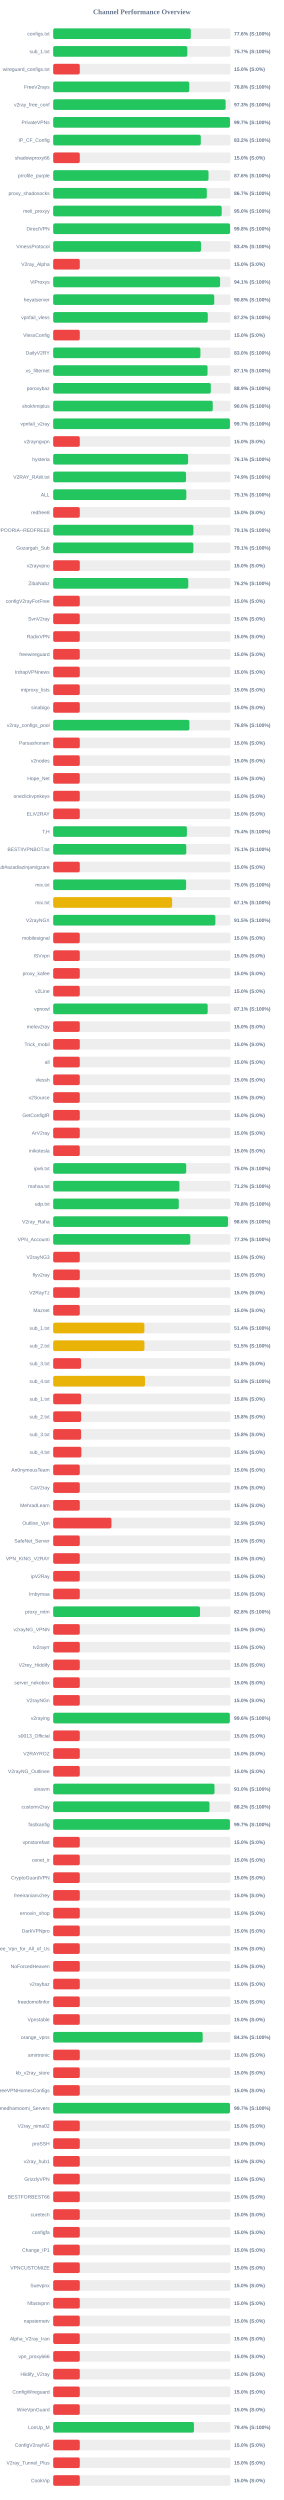
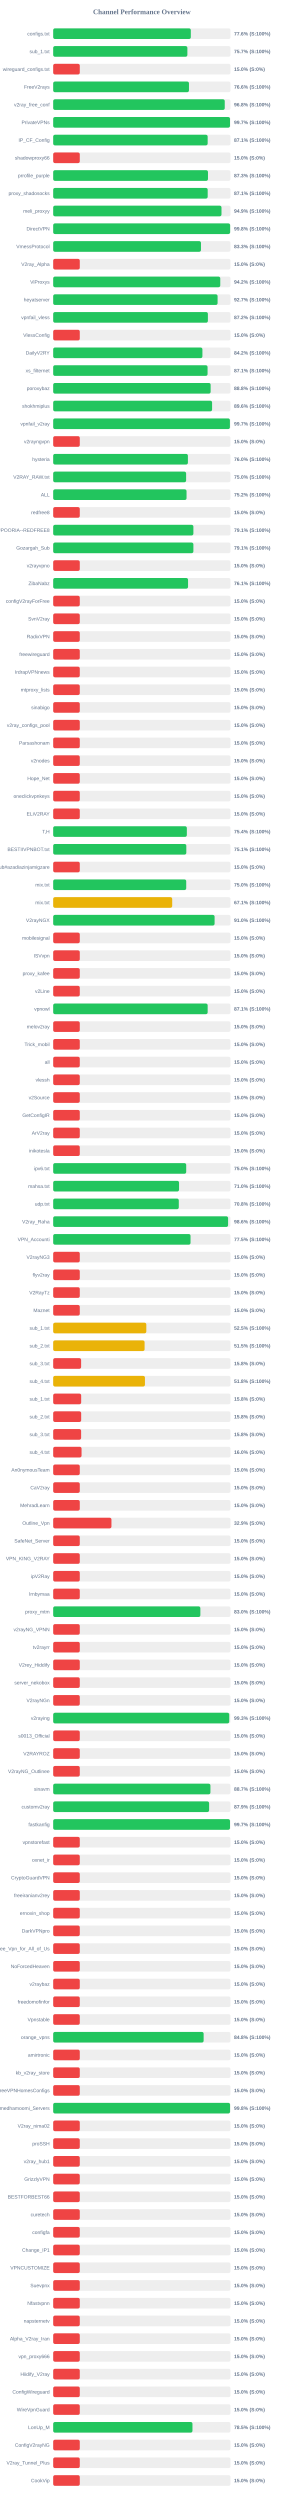
<svg xmlns="http://www.w3.org/2000/svg" width="800" height="7050" version="1.1">
  <style>
        .row { font: 14px Arial; fill: #64748b; }
        .score { font: bold 14px Arial; fill: #64748b; }
    </style>
  <text x="400" y="40" text-anchor="middle" font-size="20px" font-weight="bold" fill="#64748b">Channel Performance Overview</text>
  <rect x="150" y="80" width="500" height="30" fill="#eee" rx="5" />
-   <rect x="150" y="80" width="388.15" height="30" fill="#22c55e" rx="5" />
+   <rect x="150" y="80" width="388.1" height="30" fill="#22c55e" rx="5" />
  <text x="140" y="100" text-anchor="end" class="row">configs.txt</text>
  <text x="660" y="100" text-anchor="start" class="score">77.6% (S:100%)</text>
  <rect x="150" y="130" width="500" height="30" fill="#eee" rx="5" />
-   <rect x="150" y="130" width="378.25" height="30" fill="#22c55e" rx="5" />
+   <rect x="150" y="130" width="378.4" height="30" fill="#22c55e" rx="5" />
  <text x="140" y="150" text-anchor="end" class="row">sub_1.txt</text>
  <text x="660" y="150" text-anchor="start" class="score">75.7% (S:100%)</text>
  <rect x="150" y="180" width="500" height="30" fill="#eee" rx="5" />
  <rect x="150" y="180" width="75.0" height="30" fill="#ef4444" rx="5" />
  <text x="140" y="200" text-anchor="end" class="row">wireguard_configs.txt</text>
  <text x="660" y="200" text-anchor="start" class="score">15.0% (S:0%)</text>
  <rect x="150" y="230" width="500" height="30" fill="#eee" rx="5" />
-   <rect x="150" y="230" width="383.8" height="30" fill="#22c55e" rx="5" />
+   <rect x="150" y="230" width="382.9" height="30" fill="#22c55e" rx="5" />
  <text x="140" y="250" text-anchor="end" class="row">FreeV2rays</text>
-   <text x="660" y="250" text-anchor="start" class="score">76.8% (S:100%)</text>
+   <text x="660" y="250" text-anchor="start" class="score">76.6% (S:100%)</text>
  <rect x="150" y="280" width="500" height="30" fill="#eee" rx="5" />
-   <rect x="150" y="280" width="486.3" height="30" fill="#22c55e" rx="5" />
+   <rect x="150" y="280" width="483.8" height="30" fill="#22c55e" rx="5" />
  <text x="140" y="300" text-anchor="end" class="row">v2ray_free_conf</text>
-   <text x="660" y="300" text-anchor="start" class="score">97.3% (S:100%)</text>
+   <text x="660" y="300" text-anchor="start" class="score">96.8% (S:100%)</text>
  <rect x="150" y="330" width="500" height="30" fill="#eee" rx="5" />
-   <rect x="150" y="330" width="498.5" height="30" fill="#22c55e" rx="5" />
+   <rect x="150" y="330" width="498.6" height="30" fill="#22c55e" rx="5" />
  <text x="140" y="350" text-anchor="end" class="row">PrivateVPNs</text>
  <text x="660" y="350" text-anchor="start" class="score">99.7% (S:100%)</text>
  <rect x="150" y="380" width="500" height="30" fill="#eee" rx="5" />
-   <rect x="150" y="380" width="416.25" height="30" fill="#22c55e" rx="5" />
+   <rect x="150" y="380" width="435.6" height="30" fill="#22c55e" rx="5" />
  <text x="140" y="400" text-anchor="end" class="row">IP_CF_Config</text>
-   <text x="660" y="400" text-anchor="start" class="score">83.2% (S:100%)</text>
+   <text x="660" y="400" text-anchor="start" class="score">87.1% (S:100%)</text>
  <rect x="150" y="430" width="500" height="30" fill="#eee" rx="5" />
  <rect x="150" y="430" width="75.0" height="30" fill="#ef4444" rx="5" />
  <text x="140" y="450" text-anchor="end" class="row">shadowproxy66</text>
  <text x="660" y="450" text-anchor="start" class="score">15.0% (S:0%)</text>
  <rect x="150" y="480" width="500" height="30" fill="#eee" rx="5" />
-   <rect x="150" y="480" width="438.05" height="30" fill="#22c55e" rx="5" />
+   <rect x="150" y="480" width="436.5" height="30" fill="#22c55e" rx="5" />
  <text x="140" y="500" text-anchor="end" class="row">prrofile_purple</text>
-   <text x="660" y="500" text-anchor="start" class="score">87.6% (S:100%)</text>
+   <text x="660" y="500" text-anchor="start" class="score">87.3% (S:100%)</text>
  <rect x="150" y="530" width="500" height="30" fill="#eee" rx="5" />
-   <rect x="150" y="530" width="433.25" height="30" fill="#22c55e" rx="5" />
+   <rect x="150" y="530" width="435.7" height="30" fill="#22c55e" rx="5" />
  <text x="140" y="550" text-anchor="end" class="row">proxy_shadosocks</text>
-   <text x="660" y="550" text-anchor="start" class="score">86.7% (S:100%)</text>
+   <text x="660" y="550" text-anchor="start" class="score">87.1% (S:100%)</text>
  <rect x="150" y="580" width="500" height="30" fill="#eee" rx="5" />
-   <rect x="150" y="580" width="475.2" height="30" fill="#22c55e" rx="5" />
+   <rect x="150" y="580" width="474.6" height="30" fill="#22c55e" rx="5" />
  <text x="140" y="600" text-anchor="end" class="row">meli_proxyy</text>
-   <text x="660" y="600" text-anchor="start" class="score">95.0% (S:100%)</text>
+   <text x="660" y="600" text-anchor="start" class="score">94.9% (S:100%)</text>
  <rect x="150" y="630" width="500" height="30" fill="#eee" rx="5" />
-   <rect x="150" y="630" width="498.8" height="30" fill="#22c55e" rx="5" />
+   <rect x="150" y="630" width="498.95" height="30" fill="#22c55e" rx="5" />
  <text x="140" y="650" text-anchor="end" class="row">DirectVPN</text>
  <text x="660" y="650" text-anchor="start" class="score">99.8% (S:100%)</text>
  <rect x="150" y="680" width="500" height="30" fill="#eee" rx="5" />
-   <rect x="150" y="680" width="416.95" height="30" fill="#22c55e" rx="5" />
+   <rect x="150" y="680" width="416.75" height="30" fill="#22c55e" rx="5" />
  <text x="140" y="700" text-anchor="end" class="row">VmessProtocol</text>
-   <text x="660" y="700" text-anchor="start" class="score">83.4% (S:100%)</text>
+   <text x="660" y="700" text-anchor="start" class="score">83.3% (S:100%)</text>
  <rect x="150" y="730" width="500" height="30" fill="#eee" rx="5" />
  <rect x="150" y="730" width="75.0" height="30" fill="#ef4444" rx="5" />
  <text x="140" y="750" text-anchor="end" class="row">V2ray_Alpha</text>
  <text x="660" y="750" text-anchor="start" class="score">15.0% (S:0%)</text>
  <rect x="150" y="780" width="500" height="30" fill="#eee" rx="5" />
-   <rect x="150" y="780" width="470.65" height="30" fill="#22c55e" rx="5" />
+   <rect x="150" y="780" width="471.15" height="30" fill="#22c55e" rx="5" />
  <text x="140" y="800" text-anchor="end" class="row">ViProxys</text>
-   <text x="660" y="800" text-anchor="start" class="score">94.1% (S:100%)</text>
+   <text x="660" y="800" text-anchor="start" class="score">94.2% (S:100%)</text>
  <rect x="150" y="830" width="500" height="30" fill="#eee" rx="5" />
-   <rect x="150" y="830" width="454.15" height="30" fill="#22c55e" rx="5" />
+   <rect x="150" y="830" width="463.6" height="30" fill="#22c55e" rx="5" />
  <text x="140" y="850" text-anchor="end" class="row">heyatserver</text>
-   <text x="660" y="850" text-anchor="start" class="score">90.8% (S:100%)</text>
+   <text x="660" y="850" text-anchor="start" class="score">92.7% (S:100%)</text>
  <rect x="150" y="880" width="500" height="30" fill="#eee" rx="5" />
-   <rect x="150" y="880" width="435.95" height="30" fill="#22c55e" rx="5" />
+   <rect x="150" y="880" width="436.25" height="30" fill="#22c55e" rx="5" />
  <text x="140" y="900" text-anchor="end" class="row">vpnfail_vless</text>
  <text x="660" y="900" text-anchor="start" class="score">87.2% (S:100%)</text>
  <rect x="150" y="930" width="500" height="30" fill="#eee" rx="5" />
  <rect x="150" y="930" width="75.0" height="30" fill="#ef4444" rx="5" />
  <text x="140" y="950" text-anchor="end" class="row">VlessConfig</text>
  <text x="660" y="950" text-anchor="start" class="score">15.0% (S:0%)</text>
  <rect x="150" y="980" width="500" height="30" fill="#eee" rx="5" />
-   <rect x="150" y="980" width="415.15" height="30" fill="#22c55e" rx="5" />
+   <rect x="150" y="980" width="420.8" height="30" fill="#22c55e" rx="5" />
  <text x="140" y="1000" text-anchor="end" class="row">DailyV2RY</text>
-   <text x="660" y="1000" text-anchor="start" class="score">83.0% (S:100%)</text>
+   <text x="660" y="1000" text-anchor="start" class="score">84.2% (S:100%)</text>
  <rect x="150" y="1030" width="500" height="30" fill="#eee" rx="5" />
-   <rect x="150" y="1030" width="435.3" height="30" fill="#22c55e" rx="5" />
+   <rect x="150" y="1030" width="435.35" height="30" fill="#22c55e" rx="5" />
  <text x="140" y="1050" text-anchor="end" class="row">xs_filternet</text>
  <text x="660" y="1050" text-anchor="start" class="score">87.1% (S:100%)</text>
  <rect x="150" y="1080" width="500" height="30" fill="#eee" rx="5" />
-   <rect x="150" y="1080" width="444.5" height="30" fill="#22c55e" rx="5" />
+   <rect x="150" y="1080" width="444.0" height="30" fill="#22c55e" rx="5" />
  <text x="140" y="1100" text-anchor="end" class="row">poroxybaz</text>
-   <text x="660" y="1100" text-anchor="start" class="score">88.9% (S:100%)</text>
+   <text x="660" y="1100" text-anchor="start" class="score">88.8% (S:100%)</text>
  <rect x="150" y="1130" width="500" height="30" fill="#eee" rx="5" />
-   <rect x="150" y="1130" width="449.95" height="30" fill="#22c55e" rx="5" />
+   <rect x="150" y="1130" width="448.1" height="30" fill="#22c55e" rx="5" />
  <text x="140" y="1150" text-anchor="end" class="row">shokhmiplus</text>
-   <text x="660" y="1150" text-anchor="start" class="score">90.0% (S:100%)</text>
+   <text x="660" y="1150" text-anchor="start" class="score">89.6% (S:100%)</text>
  <rect x="150" y="1180" width="500" height="30" fill="#eee" rx="5" />
-   <rect x="150" y="1180" width="498.4" height="30" fill="#22c55e" rx="5" />
+   <rect x="150" y="1180" width="498.35" height="30" fill="#22c55e" rx="5" />
  <text x="140" y="1200" text-anchor="end" class="row">vpnfail_v2ray</text>
  <text x="660" y="1200" text-anchor="start" class="score">99.7% (S:100%)</text>
  <rect x="150" y="1230" width="500" height="30" fill="#eee" rx="5" />
  <rect x="150" y="1230" width="75.0" height="30" fill="#ef4444" rx="5" />
  <text x="140" y="1250" text-anchor="end" class="row">v2rayngvpn</text>
  <text x="660" y="1250" text-anchor="start" class="score">15.0% (S:0%)</text>
  <rect x="150" y="1280" width="500" height="30" fill="#eee" rx="5" />
-   <rect x="150" y="1280" width="380.4" height="30" fill="#22c55e" rx="5" />
+   <rect x="150" y="1280" width="379.9" height="30" fill="#22c55e" rx="5" />
  <text x="140" y="1300" text-anchor="end" class="row">hysteria</text>
-   <text x="660" y="1300" text-anchor="start" class="score">76.1% (S:100%)</text>
+   <text x="660" y="1300" text-anchor="start" class="score">76.0% (S:100%)</text>
  <rect x="150" y="1330" width="500" height="30" fill="#eee" rx="5" />
-   <rect x="150" y="1330" width="374.6" height="30" fill="#22c55e" rx="5" />
+   <rect x="150" y="1330" width="374.85" height="30" fill="#22c55e" rx="5" />
  <text x="140" y="1350" text-anchor="end" class="row">V2RAY_RAW.txt</text>
-   <text x="660" y="1350" text-anchor="start" class="score">74.9% (S:100%)</text>
+   <text x="660" y="1350" text-anchor="start" class="score">75.0% (S:100%)</text>
  <rect x="150" y="1380" width="500" height="30" fill="#eee" rx="5" />
-   <rect x="150" y="1380" width="375.5" height="30" fill="#22c55e" rx="5" />
+   <rect x="150" y="1380" width="376.05" height="30" fill="#22c55e" rx="5" />
  <text x="140" y="1400" text-anchor="end" class="row">ALL</text>
-   <text x="660" y="1400" text-anchor="start" class="score">75.1% (S:100%)</text>
+   <text x="660" y="1400" text-anchor="start" class="score">75.2% (S:100%)</text>
  <rect x="150" y="1430" width="500" height="30" fill="#eee" rx="5" />
  <rect x="150" y="1430" width="75.0" height="30" fill="#ef4444" rx="5" />
  <text x="140" y="1450" text-anchor="end" class="row">redfree8</text>
  <text x="660" y="1450" text-anchor="start" class="score">15.0% (S:0%)</text>
  <rect x="150" y="1480" width="500" height="30" fill="#eee" rx="5" />
  <rect x="150" y="1480" width="395.35" height="30" fill="#22c55e" rx="5" />
  <text x="140" y="1500" text-anchor="end" class="row">POORIA--REDFREE8.txt#POORIA--REDFREE8</text>
  <text x="660" y="1500" text-anchor="start" class="score">79.1% (S:100%)</text>
  <rect x="150" y="1530" width="500" height="30" fill="#eee" rx="5" />
-   <rect x="150" y="1530" width="395.4" height="30" fill="#22c55e" rx="5" />
+   <rect x="150" y="1530" width="395.35" height="30" fill="#22c55e" rx="5" />
  <text x="140" y="1550" text-anchor="end" class="row">Gozargah_Sub</text>
  <text x="660" y="1550" text-anchor="start" class="score">79.1% (S:100%)</text>
  <rect x="150" y="1580" width="500" height="30" fill="#eee" rx="5" />
  <rect x="150" y="1580" width="75.0" height="30" fill="#ef4444" rx="5" />
  <text x="140" y="1600" text-anchor="end" class="row">v2rayvpno</text>
  <text x="660" y="1600" text-anchor="start" class="score">15.0% (S:0%)</text>
  <rect x="150" y="1630" width="500" height="30" fill="#eee" rx="5" />
-   <rect x="150" y="1630" width="380.95" height="30" fill="#22c55e" rx="5" />
+   <rect x="150" y="1630" width="380.3" height="30" fill="#22c55e" rx="5" />
  <text x="140" y="1650" text-anchor="end" class="row">ZibaNabz</text>
-   <text x="660" y="1650" text-anchor="start" class="score">76.2% (S:100%)</text>
+   <text x="660" y="1650" text-anchor="start" class="score">76.1% (S:100%)</text>
  <rect x="150" y="1680" width="500" height="30" fill="#eee" rx="5" />
  <rect x="150" y="1680" width="75.0" height="30" fill="#ef4444" rx="5" />
  <text x="140" y="1700" text-anchor="end" class="row">configV2rayForFree</text>
  <text x="660" y="1700" text-anchor="start" class="score">15.0% (S:0%)</text>
  <rect x="150" y="1730" width="500" height="30" fill="#eee" rx="5" />
  <rect x="150" y="1730" width="75.0" height="30" fill="#ef4444" rx="5" />
  <text x="140" y="1750" text-anchor="end" class="row">SvnV2ray</text>
  <text x="660" y="1750" text-anchor="start" class="score">15.0% (S:0%)</text>
  <rect x="150" y="1780" width="500" height="30" fill="#eee" rx="5" />
  <rect x="150" y="1780" width="75.0" height="30" fill="#ef4444" rx="5" />
  <text x="140" y="1800" text-anchor="end" class="row">RadixVPN</text>
  <text x="660" y="1800" text-anchor="start" class="score">15.0% (S:0%)</text>
  <rect x="150" y="1830" width="500" height="30" fill="#eee" rx="5" />
  <rect x="150" y="1830" width="75.0" height="30" fill="#ef4444" rx="5" />
  <text x="140" y="1850" text-anchor="end" class="row">freewireguard</text>
  <text x="660" y="1850" text-anchor="start" class="score">15.0% (S:0%)</text>
  <rect x="150" y="1880" width="500" height="30" fill="#eee" rx="5" />
  <rect x="150" y="1880" width="75.0" height="30" fill="#ef4444" rx="5" />
  <text x="140" y="1900" text-anchor="end" class="row">IrdrapVPNnews</text>
  <text x="660" y="1900" text-anchor="start" class="score">15.0% (S:0%)</text>
  <rect x="150" y="1930" width="500" height="30" fill="#eee" rx="5" />
  <rect x="150" y="1930" width="75.0" height="30" fill="#ef4444" rx="5" />
  <text x="140" y="1950" text-anchor="end" class="row">mtproxy_lists</text>
  <text x="660" y="1950" text-anchor="start" class="score">15.0% (S:0%)</text>
  <rect x="150" y="1980" width="500" height="30" fill="#eee" rx="5" />
  <rect x="150" y="1980" width="75.0" height="30" fill="#ef4444" rx="5" />
  <text x="140" y="2000" text-anchor="end" class="row">sinabigo</text>
  <text x="660" y="2000" text-anchor="start" class="score">15.0% (S:0%)</text>
  <rect x="150" y="2030" width="500" height="30" fill="#eee" rx="5" />
-   <rect x="150" y="2030" width="384.1" height="30" fill="#22c55e" rx="5" />
+   <rect x="150" y="2030" width="75.0" height="30" fill="#ef4444" rx="5" />
  <text x="140" y="2050" text-anchor="end" class="row">v2ray_configs_pool</text>
-   <text x="660" y="2050" text-anchor="start" class="score">76.8% (S:100%)</text>
+   <text x="660" y="2050" text-anchor="start" class="score">15.0% (S:0%)</text>
  <rect x="150" y="2080" width="500" height="30" fill="#eee" rx="5" />
  <rect x="150" y="2080" width="75.0" height="30" fill="#ef4444" rx="5" />
  <text x="140" y="2100" text-anchor="end" class="row">Parsashonam</text>
  <text x="660" y="2100" text-anchor="start" class="score">15.0% (S:0%)</text>
  <rect x="150" y="2130" width="500" height="30" fill="#eee" rx="5" />
  <rect x="150" y="2130" width="75.0" height="30" fill="#ef4444" rx="5" />
  <text x="140" y="2150" text-anchor="end" class="row">v2nodes</text>
  <text x="660" y="2150" text-anchor="start" class="score">15.0% (S:0%)</text>
  <rect x="150" y="2180" width="500" height="30" fill="#eee" rx="5" />
  <rect x="150" y="2180" width="75.0" height="30" fill="#ef4444" rx="5" />
  <text x="140" y="2200" text-anchor="end" class="row">Hope_Net</text>
  <text x="660" y="2200" text-anchor="start" class="score">15.0% (S:0%)</text>
  <rect x="150" y="2230" width="500" height="30" fill="#eee" rx="5" />
  <rect x="150" y="2230" width="75.0" height="30" fill="#ef4444" rx="5" />
  <text x="140" y="2250" text-anchor="end" class="row">oneclickvpnkeys</text>
  <text x="660" y="2250" text-anchor="start" class="score">15.0% (S:0%)</text>
  <rect x="150" y="2280" width="500" height="30" fill="#eee" rx="5" />
  <rect x="150" y="2280" width="75.0" height="30" fill="#ef4444" rx="5" />
  <text x="140" y="2300" text-anchor="end" class="row">ELiV2RAY</text>
  <text x="660" y="2300" text-anchor="start" class="score">15.0% (S:0%)</text>
  <rect x="150" y="2330" width="500" height="30" fill="#eee" rx="5" />
-   <rect x="150" y="2330" width="377.05" height="30" fill="#22c55e" rx="5" />
+   <rect x="150" y="2330" width="376.9" height="30" fill="#22c55e" rx="5" />
  <text x="140" y="2350" text-anchor="end" class="row">T,H</text>
  <text x="660" y="2350" text-anchor="start" class="score">75.4% (S:100%)</text>
  <rect x="150" y="2380" width="500" height="30" fill="#eee" rx="5" />
-   <rect x="150" y="2380" width="375.3" height="30" fill="#22c55e" rx="5" />
+   <rect x="150" y="2380" width="375.4" height="30" fill="#22c55e" rx="5" />
  <text x="140" y="2400" text-anchor="end" class="row">BESTIIVPNBOT.txt</text>
  <text x="660" y="2400" text-anchor="start" class="score">75.1% (S:100%)</text>
  <rect x="150" y="2430" width="500" height="30" fill="#eee" rx="5" />
  <rect x="150" y="2430" width="75.0" height="30" fill="#ef4444" rx="5" />
  <text x="140" y="2450" text-anchor="end" class="row">Sub#azadiazinjamigzare</text>
  <text x="660" y="2450" text-anchor="start" class="score">15.0% (S:0%)</text>
  <rect x="150" y="2480" width="500" height="30" fill="#eee" rx="5" />
-   <rect x="150" y="2480" width="374.85" height="30" fill="#22c55e" rx="5" />
+   <rect x="150" y="2480" width="375.15" height="30" fill="#22c55e" rx="5" />
  <text x="140" y="2500" text-anchor="end" class="row">mix.txt</text>
  <text x="660" y="2500" text-anchor="start" class="score">75.0% (S:100%)</text>
  <rect x="150" y="2530" width="500" height="30" fill="#eee" rx="5" />
-   <rect x="150" y="2530" width="335.4" height="30" fill="#eab308" rx="5" />
+   <rect x="150" y="2530" width="335.6" height="30" fill="#eab308" rx="5" />
  <text x="140" y="2550" text-anchor="end" class="row">mix.txt</text>
  <text x="660" y="2550" text-anchor="start" class="score">67.1% (S:100%)</text>
  <rect x="150" y="2580" width="500" height="30" fill="#eee" rx="5" />
-   <rect x="150" y="2580" width="457.35" height="30" fill="#22c55e" rx="5" />
+   <rect x="150" y="2580" width="455.15" height="30" fill="#22c55e" rx="5" />
  <text x="140" y="2600" text-anchor="end" class="row">V2rayNGX</text>
-   <text x="660" y="2600" text-anchor="start" class="score">91.5% (S:100%)</text>
+   <text x="660" y="2600" text-anchor="start" class="score">91.0% (S:100%)</text>
  <rect x="150" y="2630" width="500" height="30" fill="#eee" rx="5" />
  <rect x="150" y="2630" width="75.0" height="30" fill="#ef4444" rx="5" />
  <text x="140" y="2650" text-anchor="end" class="row">mobilesignal</text>
  <text x="660" y="2650" text-anchor="start" class="score">15.0% (S:0%)</text>
  <rect x="150" y="2680" width="500" height="30" fill="#eee" rx="5" />
  <rect x="150" y="2680" width="75.0" height="30" fill="#ef4444" rx="5" />
  <text x="140" y="2700" text-anchor="end" class="row">ISVvpn</text>
  <text x="660" y="2700" text-anchor="start" class="score">15.0% (S:0%)</text>
  <rect x="150" y="2730" width="500" height="30" fill="#eee" rx="5" />
  <rect x="150" y="2730" width="75.0" height="30" fill="#ef4444" rx="5" />
  <text x="140" y="2750" text-anchor="end" class="row">proxy_kafee</text>
  <text x="660" y="2750" text-anchor="start" class="score">15.0% (S:0%)</text>
  <rect x="150" y="2780" width="500" height="30" fill="#eee" rx="5" />
  <rect x="150" y="2780" width="75.0" height="30" fill="#ef4444" rx="5" />
  <text x="140" y="2800" text-anchor="end" class="row">v2Line</text>
  <text x="660" y="2800" text-anchor="start" class="score">15.0% (S:0%)</text>
  <rect x="150" y="2830" width="500" height="30" fill="#eee" rx="5" />
-   <rect x="150" y="2830" width="435.65" height="30" fill="#22c55e" rx="5" />
+   <rect x="150" y="2830" width="435.6" height="30" fill="#22c55e" rx="5" />
  <text x="140" y="2850" text-anchor="end" class="row">vpnowl</text>
  <text x="660" y="2850" text-anchor="start" class="score">87.1% (S:100%)</text>
  <rect x="150" y="2880" width="500" height="30" fill="#eee" rx="5" />
  <rect x="150" y="2880" width="75.0" height="30" fill="#ef4444" rx="5" />
  <text x="140" y="2900" text-anchor="end" class="row">melov2ray</text>
  <text x="660" y="2900" text-anchor="start" class="score">15.0% (S:0%)</text>
  <rect x="150" y="2930" width="500" height="30" fill="#eee" rx="5" />
  <rect x="150" y="2930" width="75.0" height="30" fill="#ef4444" rx="5" />
  <text x="140" y="2950" text-anchor="end" class="row">Trick_mobil</text>
  <text x="660" y="2950" text-anchor="start" class="score">15.0% (S:0%)</text>
  <rect x="150" y="2980" width="500" height="30" fill="#eee" rx="5" />
  <rect x="150" y="2980" width="75.0" height="30" fill="#ef4444" rx="5" />
  <text x="140" y="3000" text-anchor="end" class="row">all</text>
  <text x="660" y="3000" text-anchor="start" class="score">15.0% (S:0%)</text>
  <rect x="150" y="3030" width="500" height="30" fill="#eee" rx="5" />
  <rect x="150" y="3030" width="75.0" height="30" fill="#ef4444" rx="5" />
  <text x="140" y="3050" text-anchor="end" class="row">vlessh</text>
  <text x="660" y="3050" text-anchor="start" class="score">15.0% (S:0%)</text>
  <rect x="150" y="3080" width="500" height="30" fill="#eee" rx="5" />
  <rect x="150" y="3080" width="75.0" height="30" fill="#ef4444" rx="5" />
  <text x="140" y="3100" text-anchor="end" class="row">v2Source</text>
  <text x="660" y="3100" text-anchor="start" class="score">15.0% (S:0%)</text>
  <rect x="150" y="3130" width="500" height="30" fill="#eee" rx="5" />
  <rect x="150" y="3130" width="75.0" height="30" fill="#ef4444" rx="5" />
  <text x="140" y="3150" text-anchor="end" class="row">GetConfigIR</text>
  <text x="660" y="3150" text-anchor="start" class="score">15.0% (S:0%)</text>
  <rect x="150" y="3180" width="500" height="30" fill="#eee" rx="5" />
  <rect x="150" y="3180" width="75.0" height="30" fill="#ef4444" rx="5" />
  <text x="140" y="3200" text-anchor="end" class="row">ArV2ray</text>
  <text x="660" y="3200" text-anchor="start" class="score">15.0% (S:0%)</text>
  <rect x="150" y="3230" width="500" height="30" fill="#eee" rx="5" />
  <rect x="150" y="3230" width="75.0" height="30" fill="#ef4444" rx="5" />
  <text x="140" y="3250" text-anchor="end" class="row">inikotesla</text>
  <text x="660" y="3250" text-anchor="start" class="score">15.0% (S:0%)</text>
  <rect x="150" y="3280" width="500" height="30" fill="#eee" rx="5" />
  <rect x="150" y="3280" width="375.1" height="30" fill="#22c55e" rx="5" />
  <text x="140" y="3300" text-anchor="end" class="row">ipv6.txt</text>
  <text x="660" y="3300" text-anchor="start" class="score">75.0% (S:100%)</text>
  <rect x="150" y="3330" width="500" height="30" fill="#eee" rx="5" />
-   <rect x="150" y="3330" width="355.95" height="30" fill="#22c55e" rx="5" />
+   <rect x="150" y="3330" width="354.9" height="30" fill="#22c55e" rx="5" />
  <text x="140" y="3350" text-anchor="end" class="row">mahsa.txt</text>
-   <text x="660" y="3350" text-anchor="start" class="score">71.2% (S:100%)</text>
+   <text x="660" y="3350" text-anchor="start" class="score">71.0% (S:100%)</text>
  <rect x="150" y="3380" width="500" height="30" fill="#eee" rx="5" />
  <rect x="150" y="3380" width="354.2" height="30" fill="#22c55e" rx="5" />
  <text x="140" y="3400" text-anchor="end" class="row">udp.txt</text>
  <text x="660" y="3400" text-anchor="start" class="score">70.8% (S:100%)</text>
  <rect x="150" y="3430" width="500" height="30" fill="#eee" rx="5" />
-   <rect x="150" y="3430" width="492.95" height="30" fill="#22c55e" rx="5" />
+   <rect x="150" y="3430" width="493.2" height="30" fill="#22c55e" rx="5" />
  <text x="140" y="3450" text-anchor="end" class="row">V2ray_Raha</text>
  <text x="660" y="3450" text-anchor="start" class="score">98.6% (S:100%)</text>
  <rect x="150" y="3480" width="500" height="30" fill="#eee" rx="5" />
-   <rect x="150" y="3480" width="386.7" height="30" fill="#22c55e" rx="5" />
+   <rect x="150" y="3480" width="387.3" height="30" fill="#22c55e" rx="5" />
  <text x="140" y="3500" text-anchor="end" class="row">VPN_Accounti</text>
-   <text x="660" y="3500" text-anchor="start" class="score">77.3% (S:100%)</text>
+   <text x="660" y="3500" text-anchor="start" class="score">77.5% (S:100%)</text>
  <rect x="150" y="3530" width="500" height="30" fill="#eee" rx="5" />
  <rect x="150" y="3530" width="75.0" height="30" fill="#ef4444" rx="5" />
  <text x="140" y="3550" text-anchor="end" class="row">V2rayNG3</text>
  <text x="660" y="3550" text-anchor="start" class="score">15.0% (S:0%)</text>
  <rect x="150" y="3580" width="500" height="30" fill="#eee" rx="5" />
  <rect x="150" y="3580" width="75.0" height="30" fill="#ef4444" rx="5" />
  <text x="140" y="3600" text-anchor="end" class="row">flyv2ray</text>
  <text x="660" y="3600" text-anchor="start" class="score">15.0% (S:0%)</text>
  <rect x="150" y="3630" width="500" height="30" fill="#eee" rx="5" />
  <rect x="150" y="3630" width="75.0" height="30" fill="#ef4444" rx="5" />
  <text x="140" y="3650" text-anchor="end" class="row">V2RayTz</text>
  <text x="660" y="3650" text-anchor="start" class="score">15.0% (S:0%)</text>
  <rect x="150" y="3680" width="500" height="30" fill="#eee" rx="5" />
  <rect x="150" y="3680" width="75.0" height="30" fill="#ef4444" rx="5" />
  <text x="140" y="3700" text-anchor="end" class="row">Maznet</text>
  <text x="660" y="3700" text-anchor="start" class="score">15.0% (S:0%)</text>
  <rect x="150" y="3730" width="500" height="30" fill="#eee" rx="5" />
-   <rect x="150" y="3730" width="257.2" height="30" fill="#eab308" rx="5" />
+   <rect x="150" y="3730" width="262.6" height="30" fill="#eab308" rx="5" />
  <text x="140" y="3750" text-anchor="end" class="row">sub_1.txt</text>
-   <text x="660" y="3750" text-anchor="start" class="score">51.4% (S:100%)</text>
+   <text x="660" y="3750" text-anchor="start" class="score">52.5% (S:100%)</text>
  <rect x="150" y="3780" width="500" height="30" fill="#eee" rx="5" />
-   <rect x="150" y="3780" width="257.3" height="30" fill="#eab308" rx="5" />
+   <rect x="150" y="3780" width="257.75" height="30" fill="#eab308" rx="5" />
  <text x="140" y="3800" text-anchor="end" class="row">sub_2.txt</text>
  <text x="660" y="3800" text-anchor="start" class="score">51.5% (S:100%)</text>
  <rect x="150" y="3830" width="500" height="30" fill="#eee" rx="5" />
  <rect x="150" y="3830" width="78.75" height="30" fill="#ef4444" rx="5" />
  <text x="140" y="3850" text-anchor="end" class="row">sub_3.txt</text>
  <text x="660" y="3850" text-anchor="start" class="score">15.8% (S:0%)</text>
  <rect x="150" y="3880" width="500" height="30" fill="#eee" rx="5" />
-   <rect x="150" y="3880" width="258.95" height="30" fill="#eab308" rx="5" />
+   <rect x="150" y="3880" width="258.75" height="30" fill="#eab308" rx="5" />
  <text x="140" y="3900" text-anchor="end" class="row">sub_4.txt</text>
  <text x="660" y="3900" text-anchor="start" class="score">51.8% (S:100%)</text>
  <rect x="150" y="3930" width="500" height="30" fill="#eee" rx="5" />
  <rect x="150" y="3930" width="78.9" height="30" fill="#ef4444" rx="5" />
  <text x="140" y="3950" text-anchor="end" class="row">sub_1.txt</text>
  <text x="660" y="3950" text-anchor="start" class="score">15.8% (S:0%)</text>
  <rect x="150" y="3980" width="500" height="30" fill="#eee" rx="5" />
  <rect x="150" y="3980" width="78.9" height="30" fill="#ef4444" rx="5" />
  <text x="140" y="4000" text-anchor="end" class="row">sub_2.txt</text>
  <text x="660" y="4000" text-anchor="start" class="score">15.8% (S:0%)</text>
  <rect x="150" y="4030" width="500" height="30" fill="#eee" rx="5" />
  <rect x="150" y="4030" width="78.75" height="30" fill="#ef4444" rx="5" />
  <text x="140" y="4050" text-anchor="end" class="row">sub_3.txt</text>
  <text x="660" y="4050" text-anchor="start" class="score">15.8% (S:0%)</text>
  <rect x="150" y="4080" width="500" height="30" fill="#eee" rx="5" />
-   <rect x="150" y="4080" width="79.45" height="30" fill="#ef4444" rx="5" />
+   <rect x="150" y="4080" width="80.0" height="30" fill="#ef4444" rx="5" />
  <text x="140" y="4100" text-anchor="end" class="row">sub_4.txt</text>
-   <text x="660" y="4100" text-anchor="start" class="score">15.9% (S:0%)</text>
+   <text x="660" y="4100" text-anchor="start" class="score">16.0% (S:0%)</text>
  <rect x="150" y="4130" width="500" height="30" fill="#eee" rx="5" />
  <rect x="150" y="4130" width="75.0" height="30" fill="#ef4444" rx="5" />
  <text x="140" y="4150" text-anchor="end" class="row">An0nymousTeam</text>
  <text x="660" y="4150" text-anchor="start" class="score">15.0% (S:0%)</text>
  <rect x="150" y="4180" width="500" height="30" fill="#eee" rx="5" />
  <rect x="150" y="4180" width="75.0" height="30" fill="#ef4444" rx="5" />
  <text x="140" y="4200" text-anchor="end" class="row">CaV2ray</text>
  <text x="660" y="4200" text-anchor="start" class="score">15.0% (S:0%)</text>
  <rect x="150" y="4230" width="500" height="30" fill="#eee" rx="5" />
  <rect x="150" y="4230" width="75.0" height="30" fill="#ef4444" rx="5" />
  <text x="140" y="4250" text-anchor="end" class="row">MehradLearn</text>
  <text x="660" y="4250" text-anchor="start" class="score">15.0% (S:0%)</text>
  <rect x="150" y="4280" width="500" height="30" fill="#eee" rx="5" />
  <rect x="150" y="4280" width="164.3" height="30" fill="#ef4444" rx="5" />
  <text x="140" y="4300" text-anchor="end" class="row">Outline_Vpn</text>
  <text x="660" y="4300" text-anchor="start" class="score">32.9% (S:0%)</text>
  <rect x="150" y="4330" width="500" height="30" fill="#eee" rx="5" />
  <rect x="150" y="4330" width="75.0" height="30" fill="#ef4444" rx="5" />
  <text x="140" y="4350" text-anchor="end" class="row">SafeNet_Server</text>
  <text x="660" y="4350" text-anchor="start" class="score">15.0% (S:0%)</text>
  <rect x="150" y="4380" width="500" height="30" fill="#eee" rx="5" />
  <rect x="150" y="4380" width="75.0" height="30" fill="#ef4444" rx="5" />
  <text x="140" y="4400" text-anchor="end" class="row">VPN_KING_V2RAY</text>
  <text x="660" y="4400" text-anchor="start" class="score">15.0% (S:0%)</text>
  <rect x="150" y="4430" width="500" height="30" fill="#eee" rx="5" />
  <rect x="150" y="4430" width="75.0" height="30" fill="#ef4444" rx="5" />
  <text x="140" y="4450" text-anchor="end" class="row">ipV2Ray</text>
  <text x="660" y="4450" text-anchor="start" class="score">15.0% (S:0%)</text>
  <rect x="150" y="4480" width="500" height="30" fill="#eee" rx="5" />
  <rect x="150" y="4480" width="75.0" height="30" fill="#ef4444" rx="5" />
  <text x="140" y="4500" text-anchor="end" class="row">lrnbymaa</text>
  <text x="660" y="4500" text-anchor="start" class="score">15.0% (S:0%)</text>
  <rect x="150" y="4530" width="500" height="30" fill="#eee" rx="5" />
-   <rect x="150" y="4530" width="414.1" height="30" fill="#22c55e" rx="5" />
+   <rect x="150" y="4530" width="415.0" height="30" fill="#22c55e" rx="5" />
  <text x="140" y="4550" text-anchor="end" class="row">proxy_mtm</text>
-   <text x="660" y="4550" text-anchor="start" class="score">82.8% (S:100%)</text>
+   <text x="660" y="4550" text-anchor="start" class="score">83.0% (S:100%)</text>
  <rect x="150" y="4580" width="500" height="30" fill="#eee" rx="5" />
  <rect x="150" y="4580" width="75.0" height="30" fill="#ef4444" rx="5" />
  <text x="140" y="4600" text-anchor="end" class="row">v2rayNG_VPNN</text>
  <text x="660" y="4600" text-anchor="start" class="score">15.0% (S:0%)</text>
  <rect x="150" y="4630" width="500" height="30" fill="#eee" rx="5" />
  <rect x="150" y="4630" width="75.0" height="30" fill="#ef4444" rx="5" />
  <text x="140" y="4650" text-anchor="end" class="row">tv2rayrr</text>
  <text x="660" y="4650" text-anchor="start" class="score">15.0% (S:0%)</text>
  <rect x="150" y="4680" width="500" height="30" fill="#eee" rx="5" />
  <rect x="150" y="4680" width="75.0" height="30" fill="#ef4444" rx="5" />
  <text x="140" y="4700" text-anchor="end" class="row">V2rey_Hiddify</text>
  <text x="660" y="4700" text-anchor="start" class="score">15.0% (S:0%)</text>
  <rect x="150" y="4730" width="500" height="30" fill="#eee" rx="5" />
  <rect x="150" y="4730" width="75.0" height="30" fill="#ef4444" rx="5" />
  <text x="140" y="4750" text-anchor="end" class="row">server_nekobox</text>
  <text x="660" y="4750" text-anchor="start" class="score">15.0% (S:0%)</text>
  <rect x="150" y="4780" width="500" height="30" fill="#eee" rx="5" />
  <rect x="150" y="4780" width="75.0" height="30" fill="#ef4444" rx="5" />
  <text x="140" y="4800" text-anchor="end" class="row">V2rayNGn</text>
  <text x="660" y="4800" text-anchor="start" class="score">15.0% (S:0%)</text>
  <rect x="150" y="4830" width="500" height="30" fill="#eee" rx="5" />
-   <rect x="150" y="4830" width="498.05" height="30" fill="#22c55e" rx="5" />
+   <rect x="150" y="4830" width="496.45" height="30" fill="#22c55e" rx="5" />
  <text x="140" y="4850" text-anchor="end" class="row">v2raying</text>
-   <text x="660" y="4850" text-anchor="start" class="score">99.6% (S:100%)</text>
+   <text x="660" y="4850" text-anchor="start" class="score">99.3% (S:100%)</text>
  <rect x="150" y="4880" width="500" height="30" fill="#eee" rx="5" />
  <rect x="150" y="4880" width="75.0" height="30" fill="#ef4444" rx="5" />
  <text x="140" y="4900" text-anchor="end" class="row">s0013_Official</text>
  <text x="660" y="4900" text-anchor="start" class="score">15.0% (S:0%)</text>
  <rect x="150" y="4930" width="500" height="30" fill="#eee" rx="5" />
  <rect x="150" y="4930" width="75.0" height="30" fill="#ef4444" rx="5" />
  <text x="140" y="4950" text-anchor="end" class="row">V2RAYROZ</text>
  <text x="660" y="4950" text-anchor="start" class="score">15.0% (S:0%)</text>
  <rect x="150" y="4980" width="500" height="30" fill="#eee" rx="5" />
  <rect x="150" y="4980" width="75.0" height="30" fill="#ef4444" rx="5" />
  <text x="140" y="5000" text-anchor="end" class="row">V2rayNG_Outlinee</text>
  <text x="660" y="5000" text-anchor="start" class="score">15.0% (S:0%)</text>
  <rect x="150" y="5030" width="500" height="30" fill="#eee" rx="5" />
-   <rect x="150" y="5030" width="454.9" height="30" fill="#22c55e" rx="5" />
+   <rect x="150" y="5030" width="443.4" height="30" fill="#22c55e" rx="5" />
  <text x="140" y="5050" text-anchor="end" class="row">sinavm</text>
-   <text x="660" y="5050" text-anchor="start" class="score">91.0% (S:100%)</text>
+   <text x="660" y="5050" text-anchor="start" class="score">88.7% (S:100%)</text>
  <rect x="150" y="5080" width="500" height="30" fill="#eee" rx="5" />
-   <rect x="150" y="5080" width="440.8" height="30" fill="#22c55e" rx="5" />
+   <rect x="150" y="5080" width="439.7" height="30" fill="#22c55e" rx="5" />
  <text x="140" y="5100" text-anchor="end" class="row">customv2ray</text>
-   <text x="660" y="5100" text-anchor="start" class="score">88.2% (S:100%)</text>
+   <text x="660" y="5100" text-anchor="start" class="score">87.9% (S:100%)</text>
  <rect x="150" y="5130" width="500" height="30" fill="#eee" rx="5" />
-   <rect x="150" y="5130" width="498.35" height="30" fill="#22c55e" rx="5" />
+   <rect x="150" y="5130" width="498.6" height="30" fill="#22c55e" rx="5" />
  <text x="140" y="5150" text-anchor="end" class="row">fastkanfig</text>
  <text x="660" y="5150" text-anchor="start" class="score">99.7% (S:100%)</text>
  <rect x="150" y="5180" width="500" height="30" fill="#eee" rx="5" />
  <rect x="150" y="5180" width="75.0" height="30" fill="#ef4444" rx="5" />
  <text x="140" y="5200" text-anchor="end" class="row">vpnstorefast</text>
  <text x="660" y="5200" text-anchor="start" class="score">15.0% (S:0%)</text>
  <rect x="150" y="5230" width="500" height="30" fill="#eee" rx="5" />
  <rect x="150" y="5230" width="75.0" height="30" fill="#ef4444" rx="5" />
  <text x="140" y="5250" text-anchor="end" class="row">oxnet_ir</text>
  <text x="660" y="5250" text-anchor="start" class="score">15.0% (S:0%)</text>
  <rect x="150" y="5280" width="500" height="30" fill="#eee" rx="5" />
  <rect x="150" y="5280" width="75.0" height="30" fill="#ef4444" rx="5" />
  <text x="140" y="5300" text-anchor="end" class="row">CryptoGuardVPN</text>
  <text x="660" y="5300" text-anchor="start" class="score">15.0% (S:0%)</text>
  <rect x="150" y="5330" width="500" height="30" fill="#eee" rx="5" />
  <rect x="150" y="5330" width="75.0" height="30" fill="#ef4444" rx="5" />
  <text x="140" y="5350" text-anchor="end" class="row">freeiranianv2rey</text>
  <text x="660" y="5350" text-anchor="start" class="score">15.0% (S:0%)</text>
  <rect x="150" y="5380" width="500" height="30" fill="#eee" rx="5" />
  <rect x="150" y="5380" width="75.0" height="30" fill="#ef4444" rx="5" />
  <text x="140" y="5400" text-anchor="end" class="row">ernoxin_shop</text>
  <text x="660" y="5400" text-anchor="start" class="score">15.0% (S:0%)</text>
  <rect x="150" y="5430" width="500" height="30" fill="#eee" rx="5" />
  <rect x="150" y="5430" width="75.0" height="30" fill="#ef4444" rx="5" />
  <text x="140" y="5450" text-anchor="end" class="row">DarkVPNpro</text>
  <text x="660" y="5450" text-anchor="start" class="score">15.0% (S:0%)</text>
  <rect x="150" y="5480" width="500" height="30" fill="#eee" rx="5" />
  <rect x="150" y="5480" width="75.0" height="30" fill="#ef4444" rx="5" />
  <text x="140" y="5500" text-anchor="end" class="row">Free_Vpn_for_All_of_Us</text>
  <text x="660" y="5500" text-anchor="start" class="score">15.0% (S:0%)</text>
  <rect x="150" y="5530" width="500" height="30" fill="#eee" rx="5" />
  <rect x="150" y="5530" width="75.0" height="30" fill="#ef4444" rx="5" />
  <text x="140" y="5550" text-anchor="end" class="row">NoForcedHeaven</text>
  <text x="660" y="5550" text-anchor="start" class="score">15.0% (S:0%)</text>
  <rect x="150" y="5580" width="500" height="30" fill="#eee" rx="5" />
  <rect x="150" y="5580" width="75.0" height="30" fill="#ef4444" rx="5" />
  <text x="140" y="5600" text-anchor="end" class="row">v2raybaz</text>
  <text x="660" y="5600" text-anchor="start" class="score">15.0% (S:0%)</text>
  <rect x="150" y="5630" width="500" height="30" fill="#eee" rx="5" />
  <rect x="150" y="5630" width="75.0" height="30" fill="#ef4444" rx="5" />
  <text x="140" y="5650" text-anchor="end" class="row">freedomofinfor</text>
  <text x="660" y="5650" text-anchor="start" class="score">15.0% (S:0%)</text>
  <rect x="150" y="5680" width="500" height="30" fill="#eee" rx="5" />
  <rect x="150" y="5680" width="75.0" height="30" fill="#ef4444" rx="5" />
  <text x="140" y="5700" text-anchor="end" class="row">Vpnstable</text>
  <text x="660" y="5700" text-anchor="start" class="score">15.0% (S:0%)</text>
  <rect x="150" y="5730" width="500" height="30" fill="#eee" rx="5" />
-   <rect x="150" y="5730" width="421.6" height="30" fill="#22c55e" rx="5" />
+   <rect x="150" y="5730" width="424.25" height="30" fill="#22c55e" rx="5" />
  <text x="140" y="5750" text-anchor="end" class="row">orange_vpns</text>
-   <text x="660" y="5750" text-anchor="start" class="score">84.3% (S:100%)</text>
+   <text x="660" y="5750" text-anchor="start" class="score">84.8% (S:100%)</text>
  <rect x="150" y="5780" width="500" height="30" fill="#eee" rx="5" />
  <rect x="150" y="5780" width="75.0" height="30" fill="#ef4444" rx="5" />
  <text x="140" y="5800" text-anchor="end" class="row">amirtronic</text>
  <text x="660" y="5800" text-anchor="start" class="score">15.0% (S:0%)</text>
  <rect x="150" y="5830" width="500" height="30" fill="#eee" rx="5" />
  <rect x="150" y="5830" width="75.0" height="30" fill="#ef4444" rx="5" />
  <text x="140" y="5850" text-anchor="end" class="row">kb_v2ray_store</text>
  <text x="660" y="5850" text-anchor="start" class="score">15.0% (S:0%)</text>
  <rect x="150" y="5880" width="500" height="30" fill="#eee" rx="5" />
  <rect x="150" y="5880" width="75.0" height="30" fill="#ef4444" rx="5" />
  <text x="140" y="5900" text-anchor="end" class="row">FreeVPNHomesConfigs</text>
  <text x="660" y="5900" text-anchor="start" class="score">15.0% (S:0%)</text>
  <rect x="150" y="5930" width="500" height="30" fill="#eee" rx="5" />
-   <rect x="150" y="5930" width="498.5" height="30" fill="#22c55e" rx="5" />
+   <rect x="150" y="5930" width="498.75" height="30" fill="#22c55e" rx="5" />
  <text x="140" y="5950" text-anchor="end" class="row">Ahmedhamoomi_Servers</text>
-   <text x="660" y="5950" text-anchor="start" class="score">99.7% (S:100%)</text>
+   <text x="660" y="5950" text-anchor="start" class="score">99.8% (S:100%)</text>
  <rect x="150" y="5980" width="500" height="30" fill="#eee" rx="5" />
  <rect x="150" y="5980" width="75.0" height="30" fill="#ef4444" rx="5" />
  <text x="140" y="6000" text-anchor="end" class="row">V2ray_nima02</text>
  <text x="660" y="6000" text-anchor="start" class="score">15.0% (S:0%)</text>
  <rect x="150" y="6030" width="500" height="30" fill="#eee" rx="5" />
  <rect x="150" y="6030" width="75.0" height="30" fill="#ef4444" rx="5" />
  <text x="140" y="6050" text-anchor="end" class="row">proSSH</text>
  <text x="660" y="6050" text-anchor="start" class="score">15.0% (S:0%)</text>
  <rect x="150" y="6080" width="500" height="30" fill="#eee" rx="5" />
  <rect x="150" y="6080" width="75.0" height="30" fill="#ef4444" rx="5" />
  <text x="140" y="6100" text-anchor="end" class="row">v2ray_hub1</text>
  <text x="660" y="6100" text-anchor="start" class="score">15.0% (S:0%)</text>
  <rect x="150" y="6130" width="500" height="30" fill="#eee" rx="5" />
  <rect x="150" y="6130" width="75.0" height="30" fill="#ef4444" rx="5" />
  <text x="140" y="6150" text-anchor="end" class="row">GrizzlyVPN</text>
  <text x="660" y="6150" text-anchor="start" class="score">15.0% (S:0%)</text>
  <rect x="150" y="6180" width="500" height="30" fill="#eee" rx="5" />
  <rect x="150" y="6180" width="75.0" height="30" fill="#ef4444" rx="5" />
  <text x="140" y="6200" text-anchor="end" class="row">BESTFORBEST66</text>
  <text x="660" y="6200" text-anchor="start" class="score">15.0% (S:0%)</text>
  <rect x="150" y="6230" width="500" height="30" fill="#eee" rx="5" />
  <rect x="150" y="6230" width="75.0" height="30" fill="#ef4444" rx="5" />
  <text x="140" y="6250" text-anchor="end" class="row">curetech</text>
  <text x="660" y="6250" text-anchor="start" class="score">15.0% (S:0%)</text>
  <rect x="150" y="6280" width="500" height="30" fill="#eee" rx="5" />
  <rect x="150" y="6280" width="75.0" height="30" fill="#ef4444" rx="5" />
  <text x="140" y="6300" text-anchor="end" class="row">configfa</text>
  <text x="660" y="6300" text-anchor="start" class="score">15.0% (S:0%)</text>
  <rect x="150" y="6330" width="500" height="30" fill="#eee" rx="5" />
  <rect x="150" y="6330" width="75.0" height="30" fill="#ef4444" rx="5" />
  <text x="140" y="6350" text-anchor="end" class="row">Change_IP1</text>
  <text x="660" y="6350" text-anchor="start" class="score">15.0% (S:0%)</text>
  <rect x="150" y="6380" width="500" height="30" fill="#eee" rx="5" />
  <rect x="150" y="6380" width="75.0" height="30" fill="#ef4444" rx="5" />
  <text x="140" y="6400" text-anchor="end" class="row">VPNCUSTOMIZE</text>
  <text x="660" y="6400" text-anchor="start" class="score">15.0% (S:0%)</text>
  <rect x="150" y="6430" width="500" height="30" fill="#eee" rx="5" />
  <rect x="150" y="6430" width="75.0" height="30" fill="#ef4444" rx="5" />
  <text x="140" y="6450" text-anchor="end" class="row">Suevpnx</text>
  <text x="660" y="6450" text-anchor="start" class="score">15.0% (S:0%)</text>
  <rect x="150" y="6480" width="500" height="30" fill="#eee" rx="5" />
  <rect x="150" y="6480" width="75.0" height="30" fill="#ef4444" rx="5" />
  <text x="140" y="6500" text-anchor="end" class="row">Nfastvpnn</text>
  <text x="660" y="6500" text-anchor="start" class="score">15.0% (S:0%)</text>
  <rect x="150" y="6530" width="500" height="30" fill="#eee" rx="5" />
  <rect x="150" y="6530" width="75.0" height="30" fill="#ef4444" rx="5" />
  <text x="140" y="6550" text-anchor="end" class="row">napsternetv</text>
  <text x="660" y="6550" text-anchor="start" class="score">15.0% (S:0%)</text>
  <rect x="150" y="6580" width="500" height="30" fill="#eee" rx="5" />
  <rect x="150" y="6580" width="75.0" height="30" fill="#ef4444" rx="5" />
  <text x="140" y="6600" text-anchor="end" class="row">Alpha_V2ray_Iran</text>
  <text x="660" y="6600" text-anchor="start" class="score">15.0% (S:0%)</text>
  <rect x="150" y="6630" width="500" height="30" fill="#eee" rx="5" />
  <rect x="150" y="6630" width="75.0" height="30" fill="#ef4444" rx="5" />
  <text x="140" y="6650" text-anchor="end" class="row">vpn_proxy666</text>
  <text x="660" y="6650" text-anchor="start" class="score">15.0% (S:0%)</text>
  <rect x="150" y="6680" width="500" height="30" fill="#eee" rx="5" />
  <rect x="150" y="6680" width="75.0" height="30" fill="#ef4444" rx="5" />
  <text x="140" y="6700" text-anchor="end" class="row">Hiidify_V2ray</text>
  <text x="660" y="6700" text-anchor="start" class="score">15.0% (S:0%)</text>
  <rect x="150" y="6730" width="500" height="30" fill="#eee" rx="5" />
  <rect x="150" y="6730" width="75.0" height="30" fill="#ef4444" rx="5" />
  <text x="140" y="6750" text-anchor="end" class="row">ConfigWireguard</text>
  <text x="660" y="6750" text-anchor="start" class="score">15.0% (S:0%)</text>
  <rect x="150" y="6780" width="500" height="30" fill="#eee" rx="5" />
  <rect x="150" y="6780" width="75.0" height="30" fill="#ef4444" rx="5" />
  <text x="140" y="6800" text-anchor="end" class="row">WireVpnGuard</text>
  <text x="660" y="6800" text-anchor="start" class="score">15.0% (S:0%)</text>
  <rect x="150" y="6830" width="500" height="30" fill="#eee" rx="5" />
-   <rect x="150" y="6830" width="397.0" height="30" fill="#22c55e" rx="5" />
+   <rect x="150" y="6830" width="392.75" height="30" fill="#22c55e" rx="5" />
  <text x="140" y="6850" text-anchor="end" class="row">LonUp_M</text>
-   <text x="660" y="6850" text-anchor="start" class="score">79.4% (S:100%)</text>
+   <text x="660" y="6850" text-anchor="start" class="score">78.5% (S:100%)</text>
  <rect x="150" y="6880" width="500" height="30" fill="#eee" rx="5" />
  <rect x="150" y="6880" width="75.0" height="30" fill="#ef4444" rx="5" />
  <text x="140" y="6900" text-anchor="end" class="row">ConfigV2rayNG</text>
  <text x="660" y="6900" text-anchor="start" class="score">15.0% (S:0%)</text>
  <rect x="150" y="6930" width="500" height="30" fill="#eee" rx="5" />
  <rect x="150" y="6930" width="75.0" height="30" fill="#ef4444" rx="5" />
  <text x="140" y="6950" text-anchor="end" class="row">V2ray_Tunnel_Plus</text>
  <text x="660" y="6950" text-anchor="start" class="score">15.0% (S:0%)</text>
  <rect x="150" y="6980" width="500" height="30" fill="#eee" rx="5" />
  <rect x="150" y="6980" width="75.0" height="30" fill="#ef4444" rx="5" />
  <text x="140" y="7000" text-anchor="end" class="row">CookVip</text>
  <text x="660" y="7000" text-anchor="start" class="score">15.0% (S:0%)</text>
</svg>
